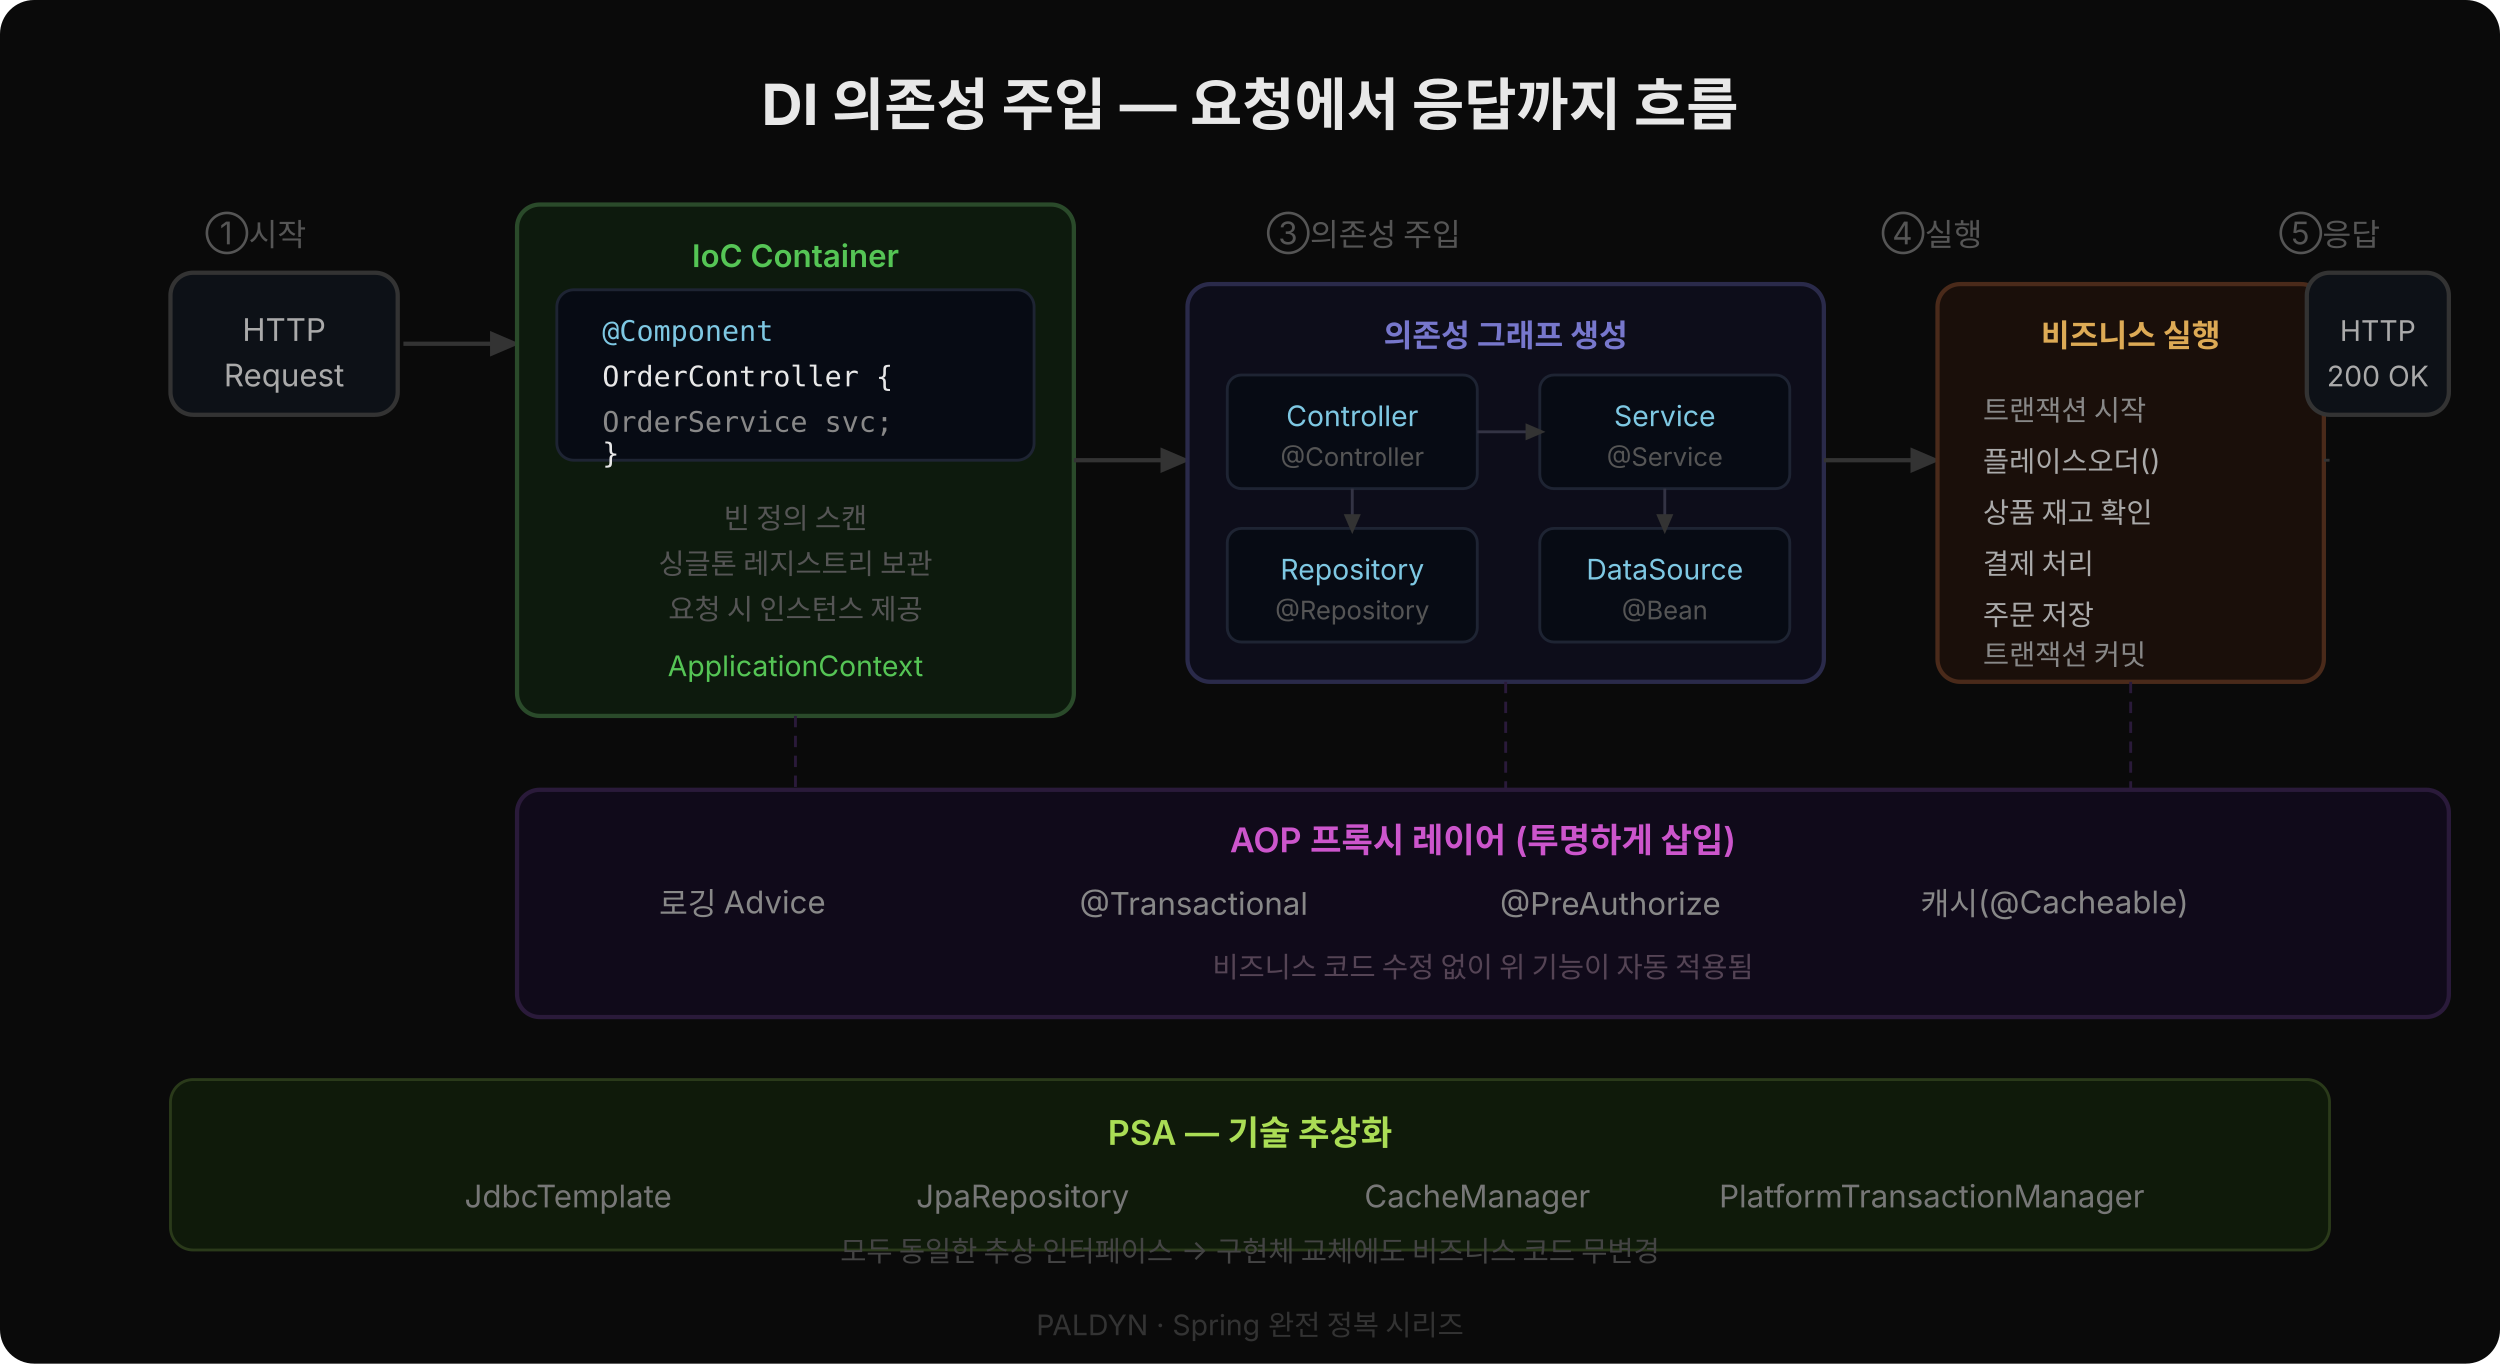
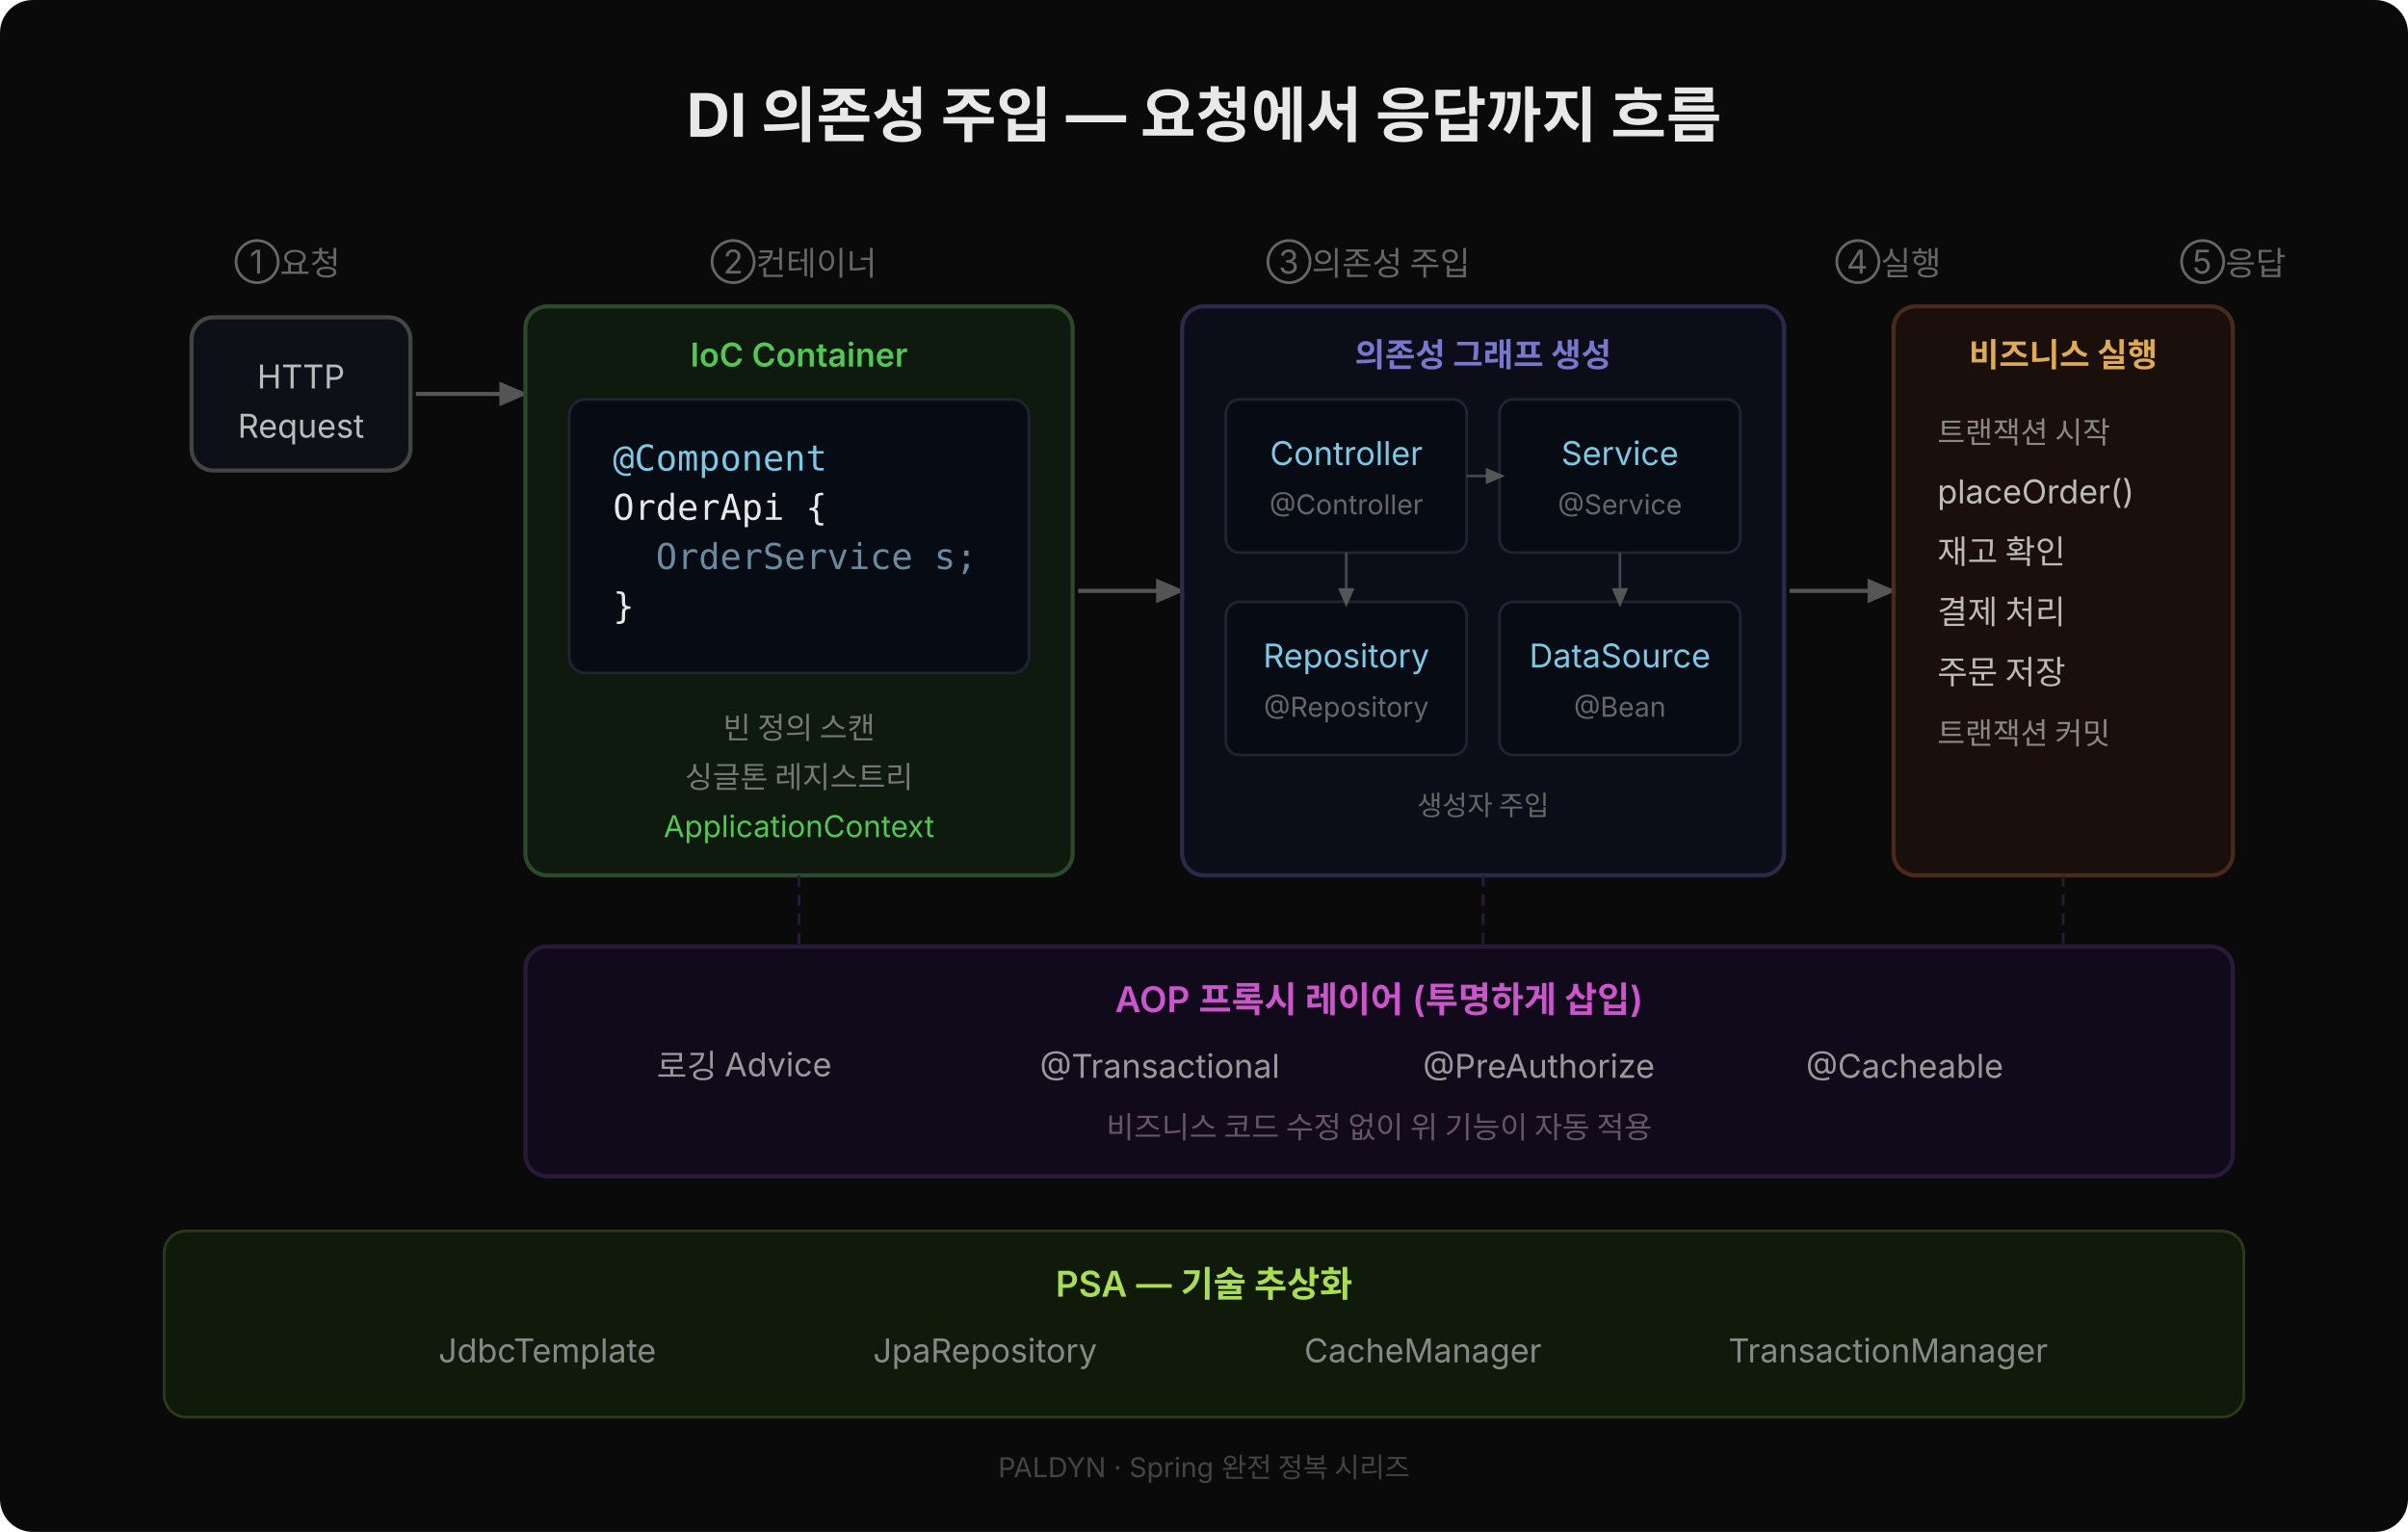
- <svg xmlns="http://www.w3.org/2000/svg" width="880" height="480" viewBox="0 0 880 480" style="font-family:'Wanted Sans Variable','Wanted Sans',-apple-system,sans-serif;">
-   <rect width="880" height="480" fill="#0a0a0a" rx="12" />
-   <text x="440" y="44" text-anchor="middle" font-size="20" font-weight="700" fill="#e8e8e8">DI 의존성 주입 — 요청에서 응답까지 흐름</text>
-   <text x="90" y="86" text-anchor="middle" font-size="11" fill="#555">①시작</text>
-   <text x="280" y="86" text-anchor="middle" font-size="11" fill="#555">②컨테이너 조회</text>
-   <text x="480" y="86" text-anchor="middle" font-size="11" fill="#555">③의존성 주입</text>
-   <text x="680" y="86" text-anchor="middle" font-size="11" fill="#555">④실행</text>
-   <text x="820" y="86" text-anchor="middle" font-size="11" fill="#555">⑤응답</text>
-   <rect x="60" y="96" width="80" height="50" fill="#0d1117" stroke="#333" stroke-width="1.5" rx="8" />
-   <text x="100" y="120" text-anchor="middle" font-size="11" fill="#aaa">HTTP</text>
-   <text x="100" y="136" text-anchor="middle" font-size="11" fill="#aaa">Request</text>
-   <line x1="142" y1="121" x2="180" y2="121" stroke="#333" stroke-width="1.5" marker-end="url(#ar)" />
+ <svg xmlns="http://www.w3.org/2000/svg" width="880" height="560" viewBox="0 0 880 560" style="font-family:'Wanted Sans Variable','Wanted Sans',-apple-system,sans-serif;">
+   <rect width="880" height="560" fill="#0a0a0a" rx="12" />
+   <text x="440" y="50" text-anchor="middle" font-size="22" font-weight="700" fill="#e8e8e8">DI 의존성 주입 — 요청에서 응답까지 흐름</text>
  <defs>
    <marker id="ar" markerWidth="7" markerHeight="7" refX="5" refY="3" orient="auto">
-       <path d="M0,0 L0,6 L7,3 z" fill="#333" />
+       <path d="M0,0 L0,6 L7,3 z" fill="#555" />
    </marker>
  </defs>
-   <rect x="182" y="72" width="196" height="180" fill="#0d1a0d" stroke="#2a4a2a" stroke-width="1.5" rx="8" />
-   <text x="280" y="94" text-anchor="middle" font-size="11" font-weight="600" fill="#55c555">IoC Container</text>
-   <rect x="196" y="102" width="168" height="60" fill="#070b14" stroke="#1e2433" stroke-width="1" rx="6" />
-   <text x="212" y="120" font-size="10" fill="#7ec8e3" font-family="'JetBrains Mono','Menlo','Consolas',monospace">@Component</text>
-   <text x="212" y="136" font-size="10" fill="#e8e8e8" font-family="'JetBrains Mono','Menlo','Consolas',monospace">OrderController {</text>
-   <text x="212" y="152" font-size="10" fill="#888" font-family="'JetBrains Mono','Menlo','Consolas',monospace">  OrderService svc;</text>
-   <text x="212" y="163" font-size="10" fill="#e8e8e8" font-family="'JetBrains Mono','Menlo','Consolas',monospace">}</text>
-   <text x="280" y="186" text-anchor="middle" font-size="10" fill="#555">빈 정의 스캔</text>
-   <text x="280" y="202" text-anchor="middle" font-size="10" fill="#555">싱글톤 레지스트리 보관</text>
-   <text x="280" y="218" text-anchor="middle" font-size="10" fill="#555">요청 시 인스턴스 제공</text>
-   <text x="280" y="238" text-anchor="middle" font-size="10" fill="#55c555">ApplicationContext</text>
-   <line x1="378" y1="162" x2="416" y2="162" stroke="#333" stroke-width="1.5" marker-end="url(#ar)" />
-   <rect x="418" y="100" width="224" height="140" fill="#0d0d1a" stroke="#2a2a4a" stroke-width="1.5" rx="8" />
-   <text x="530" y="122" text-anchor="middle" font-size="11" font-weight="600" fill="#7777cc">의존성 그래프 생성</text>
-   <rect x="432" y="132" width="88" height="40" fill="#070b14" stroke="#1e2433" stroke-width="1" rx="5" />
-   <text x="476" y="150" text-anchor="middle" font-size="10" fill="#7ec8e3">Controller</text>
-   <text x="476" y="164" text-anchor="middle" font-size="9" fill="#555">@Controller</text>
-   <rect x="542" y="132" width="88" height="40" fill="#070b14" stroke="#1e2433" stroke-width="1" rx="5" />
-   <text x="586" y="150" text-anchor="middle" font-size="10" fill="#7ec8e3">Service</text>
-   <text x="586" y="164" text-anchor="middle" font-size="9" fill="#555">@Service</text>
-   <rect x="432" y="186" width="88" height="40" fill="#070b14" stroke="#1e2433" stroke-width="1" rx="5" />
-   <text x="476" y="204" text-anchor="middle" font-size="10" fill="#7ec8e3">Repository</text>
-   <text x="476" y="218" text-anchor="middle" font-size="9" fill="#555">@Repository</text>
-   <rect x="542" y="186" width="88" height="40" fill="#070b14" stroke="#1e2433" stroke-width="1" rx="5" />
-   <text x="586" y="204" text-anchor="middle" font-size="10" fill="#7ec8e3">DataSource</text>
-   <text x="586" y="218" text-anchor="middle" font-size="9" fill="#555">@Bean</text>
-   <line x1="520" y1="152" x2="542" y2="152" stroke="#334" stroke-width="1" marker-end="url(#ar)" />
-   <line x1="476" y1="172" x2="476" y2="186" stroke="#334" stroke-width="1" marker-end="url(#ar)" />
-   <line x1="586" y1="172" x2="586" y2="186" stroke="#334" stroke-width="1" marker-end="url(#ar)" />
-   <line x1="642" y1="162" x2="680" y2="162" stroke="#333" stroke-width="1.5" marker-end="url(#ar)" />
-   <rect x="682" y="100" width="136" height="140" fill="#1a0f0a" stroke="#4a2a1a" stroke-width="1.5" rx="8" />
-   <text x="750" y="122" text-anchor="middle" font-size="11" font-weight="600" fill="#ddaa55">비즈니스 실행</text>
-   <text x="698" y="148" font-size="10" fill="#888">트랜잭션 시작</text>
-   <text x="698" y="166" font-size="10" fill="#aaa">플레이스오더()</text>
-   <text x="698" y="184" font-size="10" fill="#aaa">상품 재고 확인</text>
-   <text x="698" y="202" font-size="10" fill="#aaa">결제 처리</text>
-   <text x="698" y="220" font-size="10" fill="#aaa">주문 저장</text>
-   <text x="698" y="234" font-size="10" fill="#888">트랜잭션 커밋</text>
-   <line x1="818" y1="162" x2="820" y2="162" stroke="#333" stroke-width="1" />
-   <rect x="812" y="96" width="50" height="50" fill="#0d1117" stroke="#333" stroke-width="1.5" rx="8" />
-   <text x="837" y="120" text-anchor="middle" font-size="10" fill="#aaa">HTTP</text>
-   <text x="837" y="136" text-anchor="middle" font-size="10" fill="#aaa">200 OK</text>
-   <rect x="182" y="278" width="680" height="80" fill="#100a1a" stroke="#2a1a3a" stroke-width="1.5" rx="8" />
-   <text x="522" y="300" text-anchor="middle" font-size="12" font-weight="600" fill="#cc55cc">AOP 프록시 레이어 (투명하게 삽입)</text>
-   <text x="232" y="322" font-size="11" fill="#888">로깅 Advice</text>
-   <text x="380" y="322" font-size="11" fill="#888">@Transactional</text>
-   <text x="528" y="322" font-size="11" fill="#888">@PreAuthorize</text>
-   <text x="676" y="322" font-size="11" fill="#888">캐시(@Cacheable)</text>
-   <text x="522" y="344" text-anchor="middle" font-size="10" fill="#554455">비즈니스 코드 수정 없이 위 기능이 자동 적용됨</text>
-   <line x1="280" y1="252" x2="280" y2="278" stroke="#2a1a3a" stroke-width="1" stroke-dasharray="4,3" />
-   <line x1="530" y1="240" x2="530" y2="278" stroke="#2a1a3a" stroke-width="1" stroke-dasharray="4,3" />
-   <line x1="750" y1="240" x2="750" y2="278" stroke="#2a1a3a" stroke-width="1" stroke-dasharray="4,3" />
-   <rect x="60" y="380" width="760" height="60" fill="#0f1a0a" stroke="#2a3a1a" stroke-width="1" rx="8" />
-   <text x="440" y="403" text-anchor="middle" font-size="12" font-weight="600" fill="#aadd55">PSA — 기술 추상화</text>
-   <text x="200" y="425" text-anchor="middle" font-size="11" fill="#777">JdbcTemplate</text>
-   <text x="360" y="425" text-anchor="middle" font-size="11" fill="#777">JpaRepository</text>
-   <text x="520" y="425" text-anchor="middle" font-size="11" fill="#777">CacheManager</text>
-   <text x="680" y="425" text-anchor="middle" font-size="11" fill="#777">PlatformTransactionManager</text>
-   <text x="440" y="444" text-anchor="middle" font-size="10" fill="#444">모두 동일한 추상 인터페이스 → 구현체 교체에도 비즈니스 코드 무변경</text>
-   <text x="440" y="470" text-anchor="middle" font-size="10" fill="#333">PALDYN · Spring 완전 정복 시리즈</text>
+   <text x="105" y="100" text-anchor="middle" font-size="12" fill="#666">①요청</text>
+   <text x="290" y="100" text-anchor="middle" font-size="12" fill="#666">②컨테이너</text>
+   <text x="500" y="100" text-anchor="middle" font-size="12" fill="#666">③의존성 주입</text>
+   <text x="690" y="100" text-anchor="middle" font-size="12" fill="#666">④실행</text>
+   <text x="816" y="100" text-anchor="middle" font-size="12" fill="#666">⑤응답</text>
+   <rect x="70" y="116" width="80" height="56" fill="#0d1117" stroke="#444" stroke-width="1.5" rx="8" />
+   <text x="110" y="142" text-anchor="middle" font-size="12" fill="#bbbbbb">HTTP</text>
+   <text x="110" y="160" text-anchor="middle" font-size="12" fill="#bbbbbb">Request</text>
+   <line x1="152" y1="144" x2="190" y2="144" stroke="#555" stroke-width="1.5" marker-end="url(#ar)" />
+   <rect x="192" y="112" width="200" height="208" fill="#0d1a0d" stroke="#2a4a2a" stroke-width="1.5" rx="8" />
+   <text x="292" y="134" text-anchor="middle" font-size="12" font-weight="600" fill="#55c555">IoC Container</text>
+   <rect x="208" y="146" width="168" height="100" fill="#070b14" stroke="#1e2433" rx="6" />
+   <text x="224" y="172" xml:space="preserve" font-size="13" fill="#7ec8e3" font-family="'JetBrains Mono','Menlo','Consolas',monospace">@Component</text>
+   <text x="224" y="190" xml:space="preserve" font-size="13" fill="#e8e8e8" font-family="'JetBrains Mono','Menlo','Consolas',monospace">OrderApi {</text>
+   <text x="224" y="208" xml:space="preserve" font-size="13" fill="#6a8aa0" font-family="'JetBrains Mono','Menlo','Consolas',monospace">  OrderService s;</text>
+   <text x="224" y="226" xml:space="preserve" font-size="13" fill="#e8e8e8" font-family="'JetBrains Mono','Menlo','Consolas',monospace">}</text>
+   <text x="292" y="270" text-anchor="middle" font-size="11" fill="#777">빈 정의 스캔</text>
+   <text x="292" y="288" text-anchor="middle" font-size="11" fill="#777">싱글톤 레지스트리</text>
+   <text x="292" y="306" text-anchor="middle" font-size="11" fill="#55c555">ApplicationContext</text>
+   <line x1="394" y1="216" x2="430" y2="216" stroke="#555" stroke-width="1.5" marker-end="url(#ar)" />
+   <rect x="432" y="112" width="220" height="208" fill="#0d0d1a" stroke="#2a2a4a" stroke-width="1.5" rx="8" />
+   <text x="542" y="134" text-anchor="middle" font-size="12" font-weight="600" fill="#7777cc">의존성 그래프 생성</text>
+   <rect x="448" y="146" width="88" height="56" fill="#070b14" stroke="#1e2433" rx="5" />
+   <text x="492" y="170" text-anchor="middle" font-size="12" fill="#7ec8e3">Controller</text>
+   <text x="492" y="188" text-anchor="middle" font-size="10" fill="#666">@Controller</text>
+   <rect x="548" y="146" width="88" height="56" fill="#070b14" stroke="#1e2433" rx="5" />
+   <text x="592" y="170" text-anchor="middle" font-size="12" fill="#7ec8e3">Service</text>
+   <text x="592" y="188" text-anchor="middle" font-size="10" fill="#666">@Service</text>
+   <rect x="448" y="220" width="88" height="56" fill="#070b14" stroke="#1e2433" rx="5" />
+   <text x="492" y="244" text-anchor="middle" font-size="12" fill="#7ec8e3">Repository</text>
+   <text x="492" y="262" text-anchor="middle" font-size="10" fill="#666">@Repository</text>
+   <rect x="548" y="220" width="88" height="56" fill="#070b14" stroke="#1e2433" rx="5" />
+   <text x="592" y="244" text-anchor="middle" font-size="12" fill="#7ec8e3">DataSource</text>
+   <text x="592" y="262" text-anchor="middle" font-size="10" fill="#666">@Bean</text>
+   <line x1="536" y1="174" x2="548" y2="174" stroke="#445" stroke-width="1" marker-end="url(#ar)" />
+   <line x1="492" y1="202" x2="492" y2="220" stroke="#445" stroke-width="1" marker-end="url(#ar)" />
+   <line x1="592" y1="202" x2="592" y2="220" stroke="#445" stroke-width="1" marker-end="url(#ar)" />
+   <text x="542" y="298" text-anchor="middle" font-size="10" fill="#666">생성자 주입</text>
+   <line x1="654" y1="216" x2="690" y2="216" stroke="#555" stroke-width="1.5" marker-end="url(#ar)" />
+   <rect x="692" y="112" width="124" height="208" fill="#1a0f0a" stroke="#4a2a1a" stroke-width="1.5" rx="8" />
+   <text x="754" y="134" text-anchor="middle" font-size="12" font-weight="600" fill="#ddaa55">비즈니스 실행</text>
+   <text x="708" y="162" font-size="11" fill="#888">트랜잭션 시작</text>
+   <text x="708" y="184" font-size="12" fill="#bbbbbb">placeOrder()</text>
+   <text x="708" y="206" font-size="12" fill="#bbbbbb">재고 확인</text>
+   <text x="708" y="228" font-size="12" fill="#bbbbbb">결제 처리</text>
+   <text x="708" y="250" font-size="12" fill="#bbbbbb">주문 저장</text>
+   <text x="708" y="272" font-size="11" fill="#888">트랜잭션 커밋</text>
+   <line x1="816" y1="144" x2="816" y2="144" stroke="transparent" />
+   <rect x="192" y="346" width="624" height="84" fill="#100a1a" stroke="#2a1a3a" stroke-width="1.5" rx="8" />
+   <text x="504" y="370" text-anchor="middle" font-size="13" font-weight="600" fill="#cc55cc">AOP 프록시 레이어 (투명하게 삽입)</text>
+   <text x="240" y="394" font-size="12" fill="#999">로깅 Advice</text>
+   <text x="380" y="394" font-size="12" fill="#999">@Transactional</text>
+   <text x="520" y="394" font-size="12" fill="#999">@PreAuthorize</text>
+   <text x="660" y="394" font-size="12" fill="#999">@Cacheable</text>
+   <text x="504" y="416" text-anchor="middle" font-size="11" fill="#665566">비즈니스 코드 수정 없이 위 기능이 자동 적용</text>
+   <line x1="292" y1="320" x2="292" y2="346" stroke="#2a1a3a" stroke-width="1" stroke-dasharray="4,3" />
+   <line x1="542" y1="320" x2="542" y2="346" stroke="#2a1a3a" stroke-width="1" stroke-dasharray="4,3" />
+   <line x1="754" y1="320" x2="754" y2="346" stroke="#2a1a3a" stroke-width="1" stroke-dasharray="4,3" />
+   <rect x="60" y="450" width="760" height="68" fill="#0f1a0a" stroke="#2a3a1a" stroke-width="1" rx="8" />
+   <text x="440" y="474" text-anchor="middle" font-size="13" font-weight="600" fill="#aadd55">PSA — 기술 추상화</text>
+   <text x="200" y="498" text-anchor="middle" font-size="12" fill="#888">JdbcTemplate</text>
+   <text x="360" y="498" text-anchor="middle" font-size="12" fill="#888">JpaRepository</text>
+   <text x="520" y="498" text-anchor="middle" font-size="12" fill="#888">CacheManager</text>
+   <text x="690" y="498" text-anchor="middle" font-size="12" fill="#888">TransactionManager</text>
+   <text x="440" y="540" text-anchor="middle" font-size="10" fill="#444">PALDYN · Spring 완전 정복 시리즈</text>
</svg>
